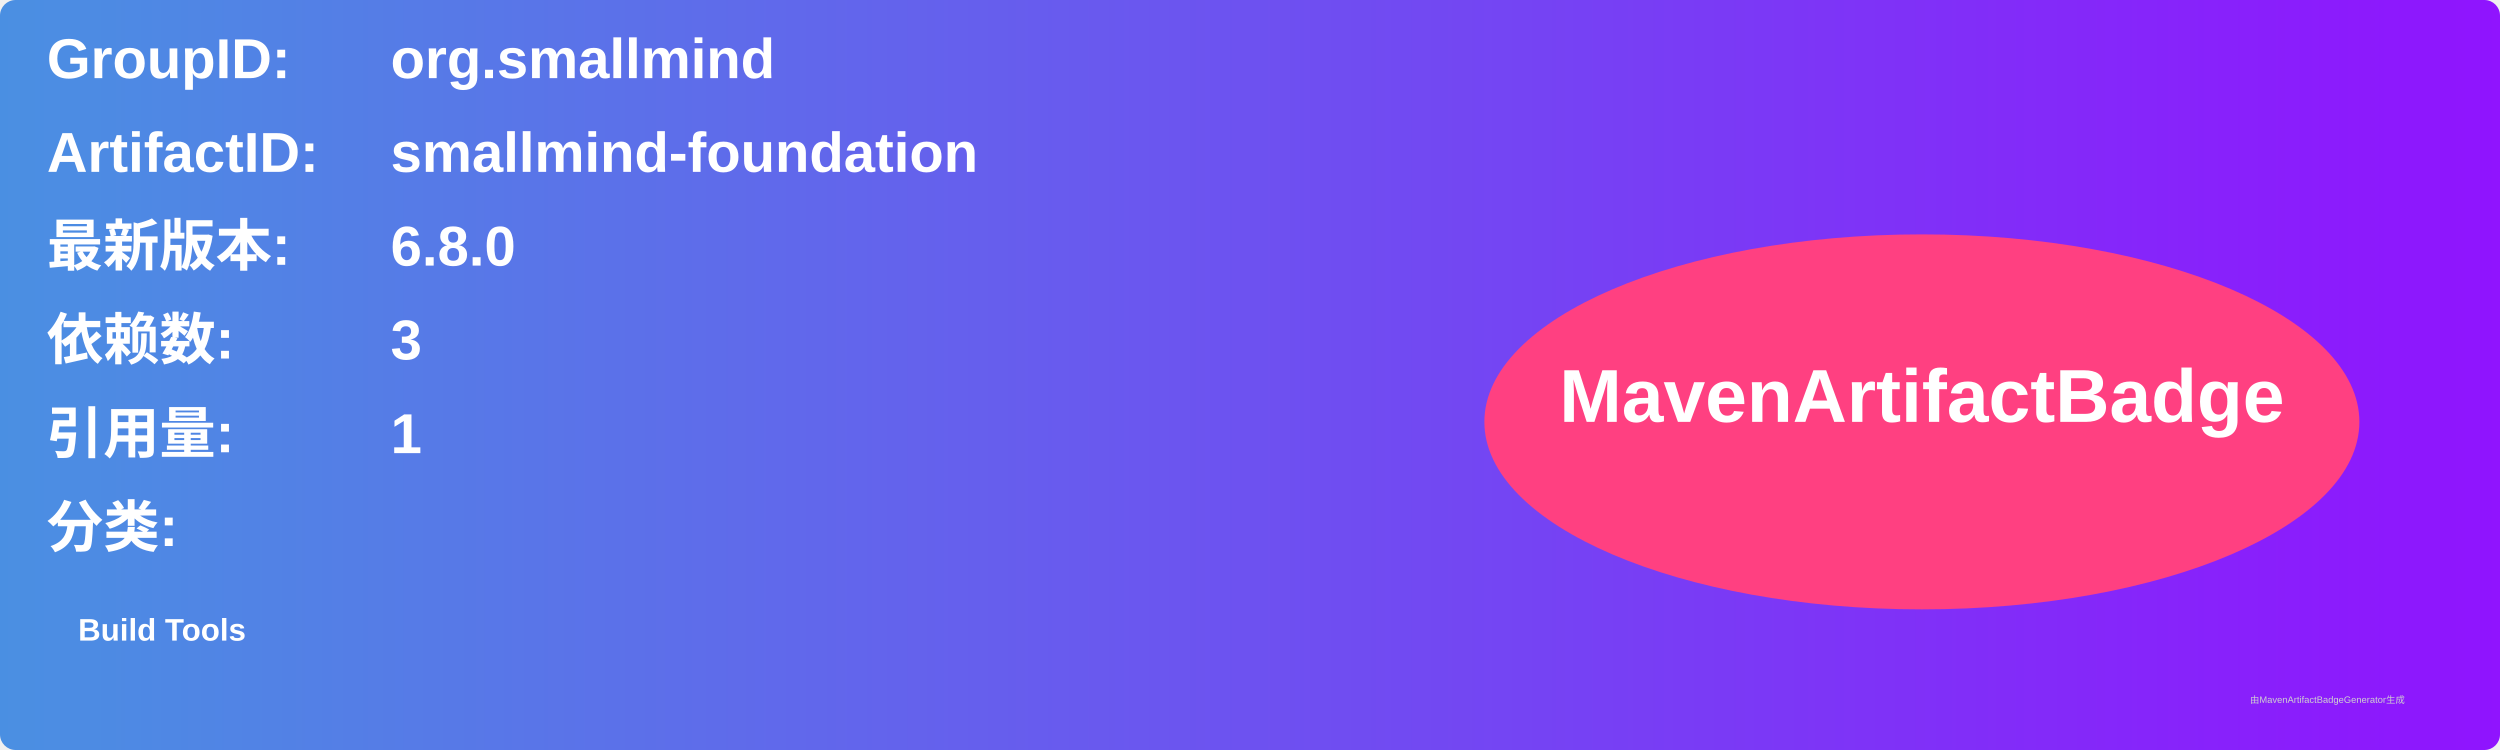
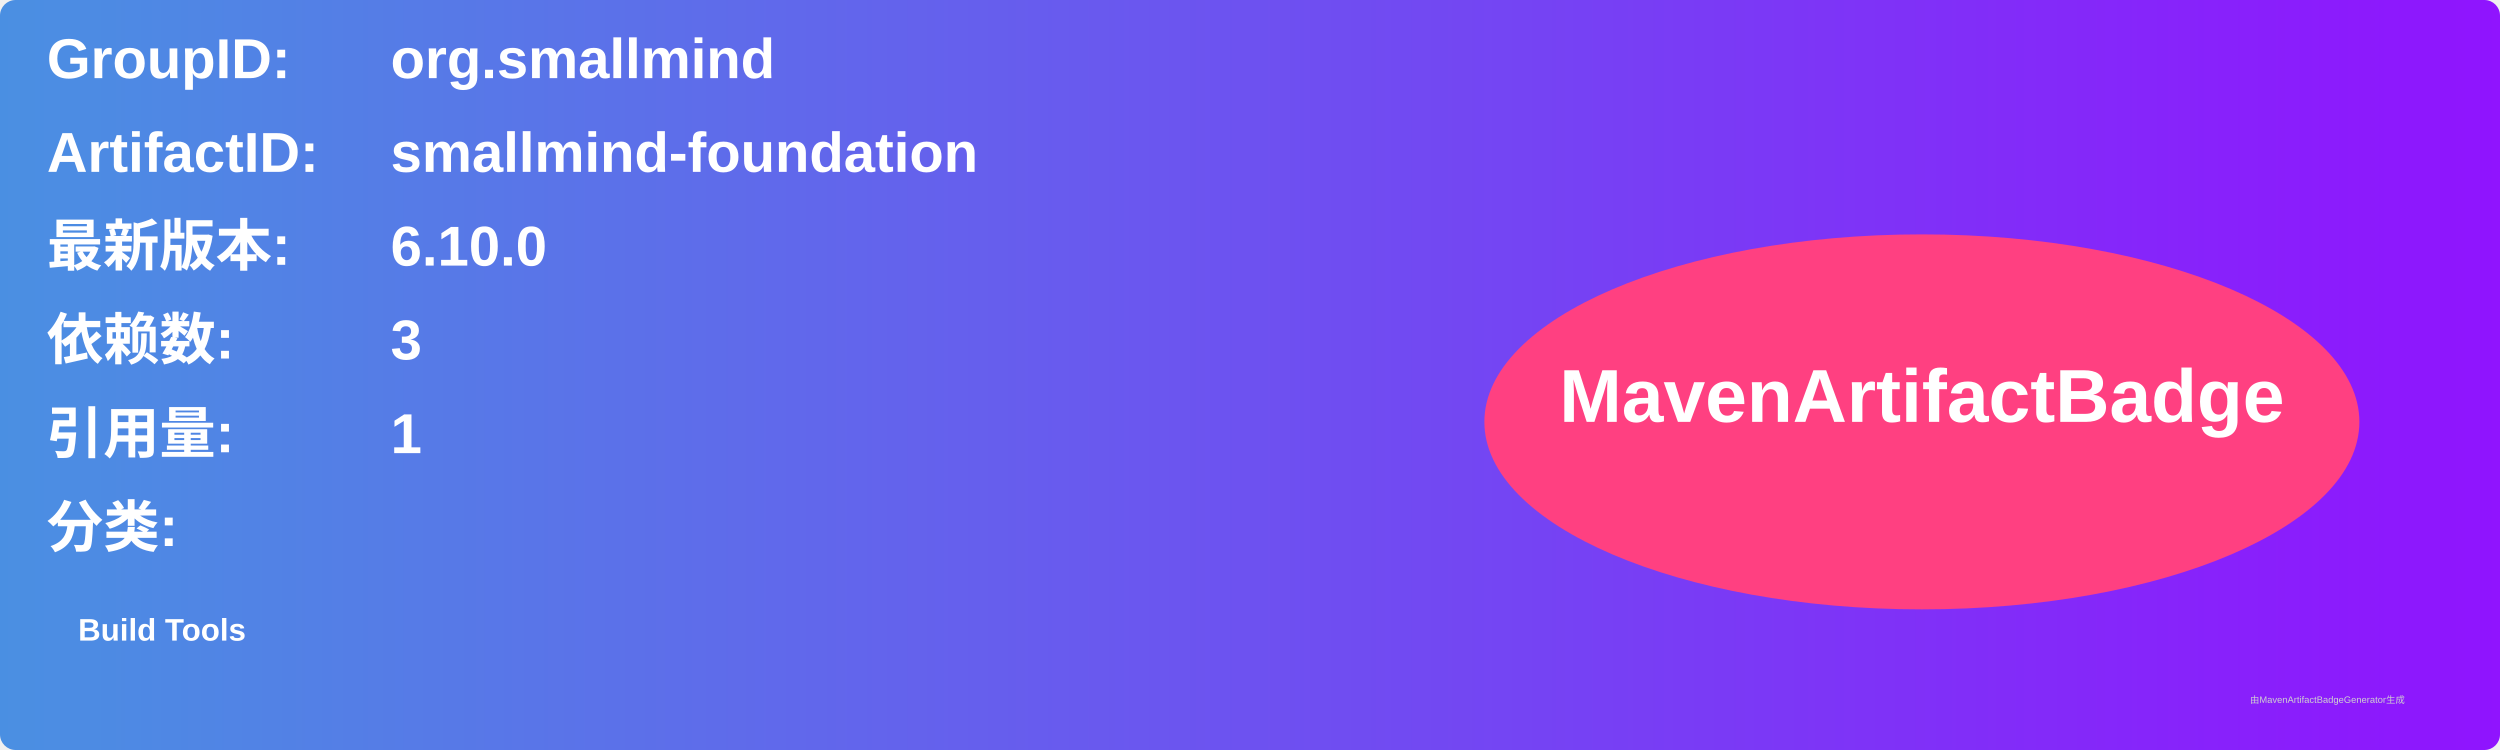
<svg xmlns="http://www.w3.org/2000/svg" width="800" height="240" viewBox="0 0 800 240">
  <linearGradient id="grad" x1="0%" y1="0%" x2="100%" y2="0%">
    <stop offset="0%" stop-color="#4a90e2" />
    <stop offset="100%" stop-color="#9013fe" />
  </linearGradient>
  <rect width="100%" height="100%" rx="5" ry="5" fill="url(#grad)" />
  <g transform="translate(15, 15)">
    <text x="0" y="10" font-family="Arial" font-size="18" fill="white" font-weight="bold" width="260">GroupID:</text>
    <text x="110" y="10" font-family="Arial" font-size="18" fill="white" font-weight="bold" width="460">org.smallmind</text>
    <text x="0" y="40" font-family="Arial" font-size="18" fill="white" font-weight="bold" width="260">ArtifactID:</text>
    <text x="110" y="40" font-family="Arial" font-size="18" fill="white" font-weight="bold" width="460">smallmind-foundation</text>
    <text x="0" y="70" font-family="Arial" font-size="18" fill="white" font-weight="bold">最新版本:</text>
    <text x="110" y="70" font-family="Arial" font-size="18" fill="white" font-weight="bold">
-       <tspan font-weight="bold">6.8.0</tspan>
+       <tspan font-weight="bold">6.10.0</tspan>
    </text>
    <text x="0" y="100" font-family="Arial" font-size="18" fill="white" font-weight="bold">依赖数: </text>
    <text x="110" y="100" font-family="Arial" font-size="18" fill="white">
      <tspan font-weight="bold">3</tspan>
    </text>
    <text x="0" y="130" font-family="Arial" font-size="18" fill="white" font-weight="bold">引用量: </text>
    <text x="110" y="130" font-family="Arial" font-size="18" fill="white">
      <tspan font-weight="bold">1</tspan>
    </text>
    <text x="0" y="160" font-family="Arial" font-size="18" fill="white" font-weight="bold">分类:</text>
    <text x="10" y="190" font-family="Arial" font-size="10" fill="white">
      <tspan font-weight="bold">Build Tools</tspan>
    </text>
    <ellipse cx="600" cy="120" rx="140" ry="60" fill="#ff4081" />
    <text x="600" y="120" text-anchor="middle" font-family="Arial" font-size="24" fill="white" font-weight="bold">MavenArtifactBadge</text>
  </g>
  <text x="720" y="225" font-family="Arial" font-size="3" fill="#d0d0d0">由MavenArtifactBadgeGenerator生成</text>
</svg>
